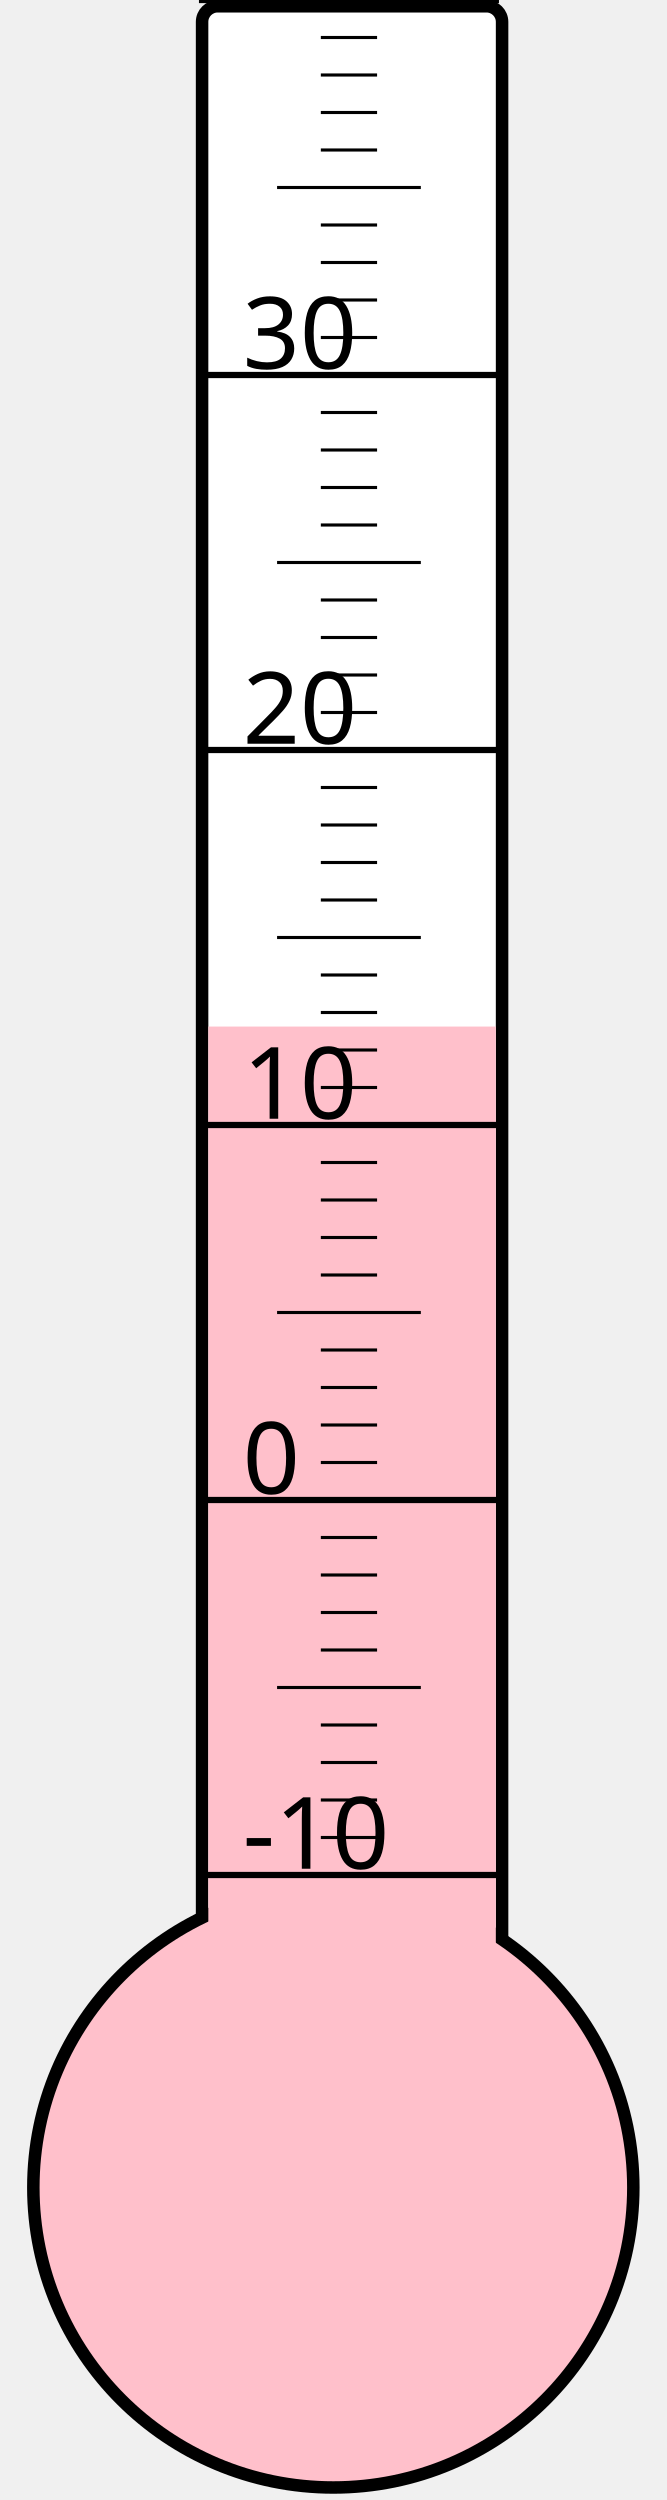
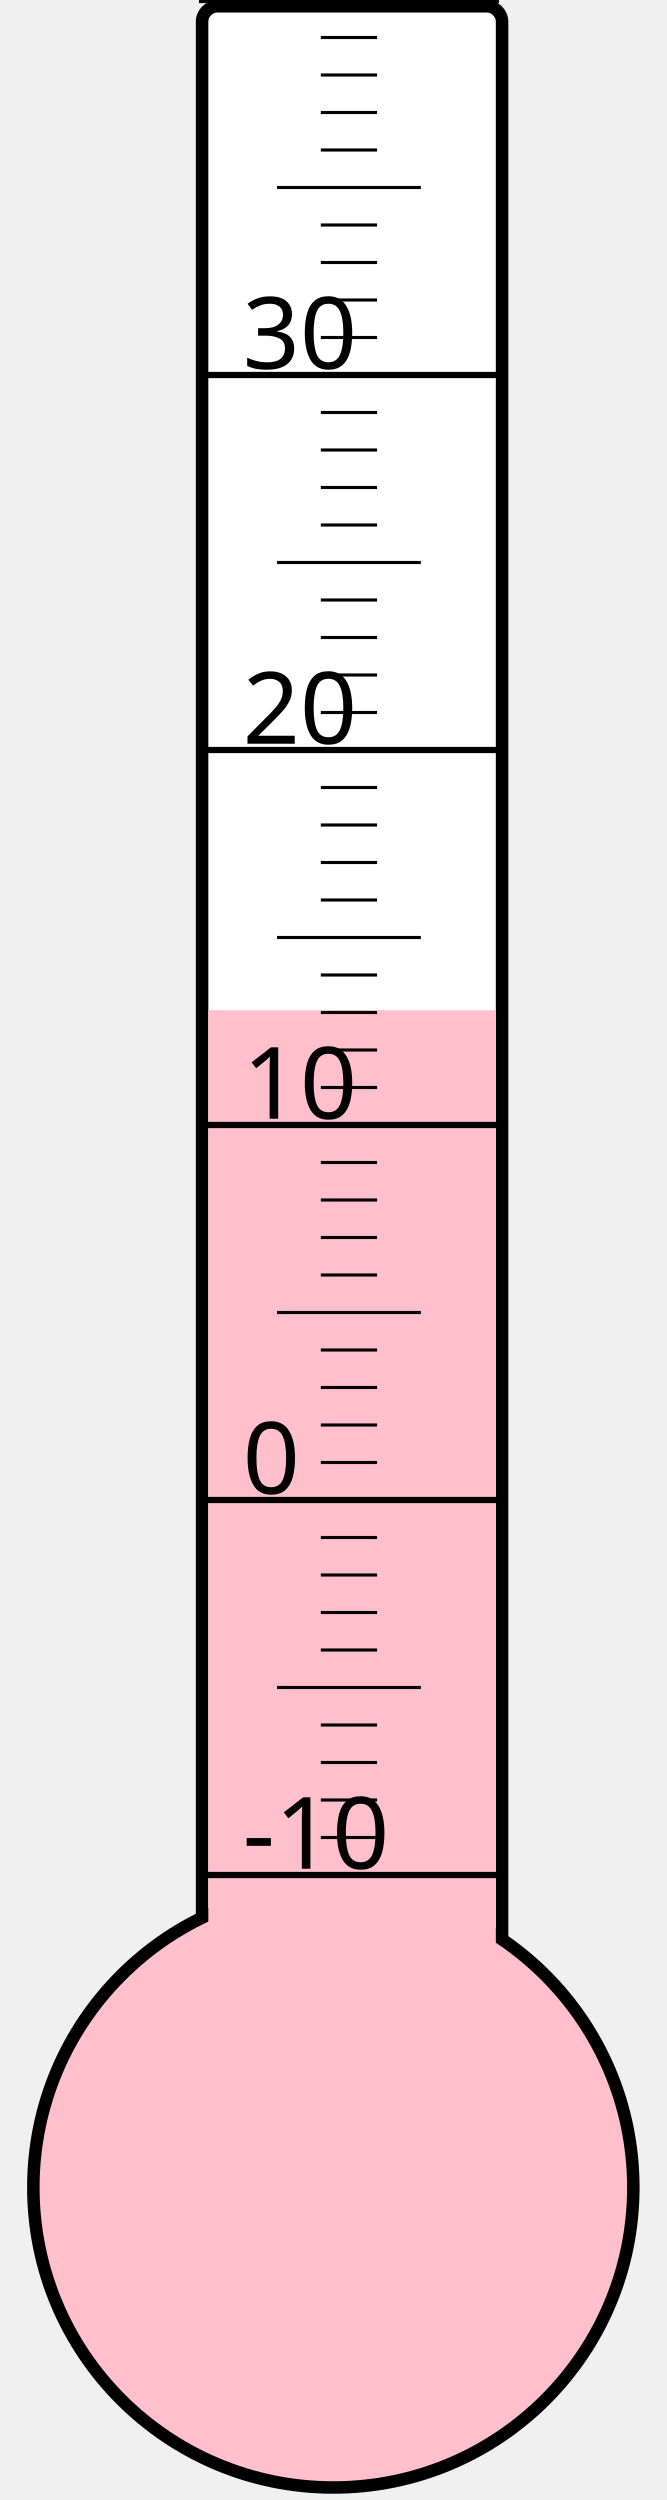
<svg xmlns="http://www.w3.org/2000/svg" width="40px" height="150px" viewBox="0 0 200 800">
  <rect width="200" height="800" x="0" y="0" style="fill: #ffffeb; fill-opacity: 0;" />
  <rect width="96" height="680" x="58" y="2" rx="5" ry="5" style="fill: white; fill-opacity: 1; stroke: black; stroke-width: 4;" />
  <circle cx="100" cy="700" r="96" style="fill: pink; stroke: black; stroke-width: 4;" />
-   <rect width="92" height="371.5" x="60" y="328.5" style="fill: pink; fill-opacity: 1; stroke-width: 0;" />
+   <rect width="92" height="376.75" x="60" y="323.25" style="fill: pink; fill-opacity: 1; stroke-width: 0;" />
  <text x="71" y="598" style="font-family: sans-serif; font-size: 24pt;">-10</text>
  <text x="71" y="478" style="font-family: sans-serif; font-size: 24pt;">0</text>
  <text x="71" y="358" style="font-family: sans-serif; font-size: 24pt;">10</text>
  <text x="71" y="238" style="font-family: sans-serif; font-size: 24pt;">20</text>
  <text x="71" y="118" style="font-family: sans-serif; font-size: 24pt;">30</text>
  <g style="stroke: black;">
    <line x1="57" y1="600" x2="153" y2="600" style="stroke-width: 2;" />
    <line x1="96" y1="588" x2="114" y2="588" style="stroke-width: 1;" />
    <line x1="96" y1="576" x2="114" y2="576" style="stroke-width: 1;" />
    <line x1="96" y1="564" x2="114" y2="564" style="stroke-width: 1;" />
    <line x1="96" y1="552" x2="114" y2="552" style="stroke-width: 1;" />
    <line x1="82" y1="540" x2="128" y2="540" style="stroke-width: 1;" />
    <line x1="96" y1="528" x2="114" y2="528" style="stroke-width: 1;" />
    <line x1="96" y1="516" x2="114" y2="516" style="stroke-width: 1;" />
    <line x1="96" y1="504" x2="114" y2="504" style="stroke-width: 1;" />
    <line x1="96" y1="492" x2="114" y2="492" style="stroke-width: 1;" />
    <line x1="57" y1="480" x2="153" y2="480" style="stroke-width: 2;" />
    <line x1="96" y1="468" x2="114" y2="468" style="stroke-width: 1;" />
    <line x1="96" y1="456" x2="114" y2="456" style="stroke-width: 1;" />
    <line x1="96" y1="444" x2="114" y2="444" style="stroke-width: 1;" />
    <line x1="96" y1="432" x2="114" y2="432" style="stroke-width: 1;" />
    <line x1="82" y1="420" x2="128" y2="420" style="stroke-width: 1;" />
    <line x1="96" y1="408" x2="114" y2="408" style="stroke-width: 1;" />
    <line x1="96" y1="396" x2="114" y2="396" style="stroke-width: 1;" />
    <line x1="96" y1="384" x2="114" y2="384" style="stroke-width: 1;" />
    <line x1="96" y1="372" x2="114" y2="372" style="stroke-width: 1;" />
    <line x1="57" y1="360" x2="153" y2="360" style="stroke-width: 2;" />
    <line x1="96" y1="348" x2="114" y2="348" style="stroke-width: 1;" />
    <line x1="96" y1="336" x2="114" y2="336" style="stroke-width: 1;" />
    <line x1="96" y1="324" x2="114" y2="324" style="stroke-width: 1;" />
    <line x1="96" y1="312" x2="114" y2="312" style="stroke-width: 1;" />
    <line x1="82" y1="300" x2="128" y2="300" style="stroke-width: 1;" />
    <line x1="96" y1="288" x2="114" y2="288" style="stroke-width: 1;" />
    <line x1="96" y1="276" x2="114" y2="276" style="stroke-width: 1;" />
    <line x1="96" y1="264" x2="114" y2="264" style="stroke-width: 1;" />
    <line x1="96" y1="252" x2="114" y2="252" style="stroke-width: 1;" />
    <line x1="57" y1="240" x2="153" y2="240" style="stroke-width: 2;" />
    <line x1="96" y1="228" x2="114" y2="228" style="stroke-width: 1;" />
    <line x1="96" y1="216" x2="114" y2="216" style="stroke-width: 1;" />
    <line x1="96" y1="204" x2="114" y2="204" style="stroke-width: 1;" />
    <line x1="96" y1="192" x2="114" y2="192" style="stroke-width: 1;" />
    <line x1="82" y1="180" x2="128" y2="180" style="stroke-width: 1;" />
    <line x1="96" y1="168" x2="114" y2="168" style="stroke-width: 1;" />
    <line x1="96" y1="156" x2="114" y2="156" style="stroke-width: 1;" />
    <line x1="96" y1="144" x2="114" y2="144" style="stroke-width: 1;" />
    <line x1="96" y1="132" x2="114" y2="132" style="stroke-width: 1;" />
    <line x1="57" y1="120" x2="153" y2="120" style="stroke-width: 2;" />
    <line x1="96" y1="108" x2="114" y2="108" style="stroke-width: 1;" />
    <line x1="96" y1="96" x2="114" y2="96" style="stroke-width: 1;" />
    <line x1="96" y1="84" x2="114" y2="84" style="stroke-width: 1;" />
    <line x1="96" y1="72" x2="114" y2="72" style="stroke-width: 1;" />
    <line x1="82" y1="60" x2="128" y2="60" style="stroke-width: 1;" />
    <line x1="96" y1="48" x2="114" y2="48" style="stroke-width: 1;" />
    <line x1="96" y1="36" x2="114" y2="36" style="stroke-width: 1;" />
    <line x1="96" y1="24" x2="114" y2="24" style="stroke-width: 1;" />
    <line x1="96" y1="12" x2="114" y2="12" style="stroke-width: 1;" />
    <line x1="57" y1="0" x2="153" y2="0" style="stroke-width: 2;" />
  </g>
</svg>
